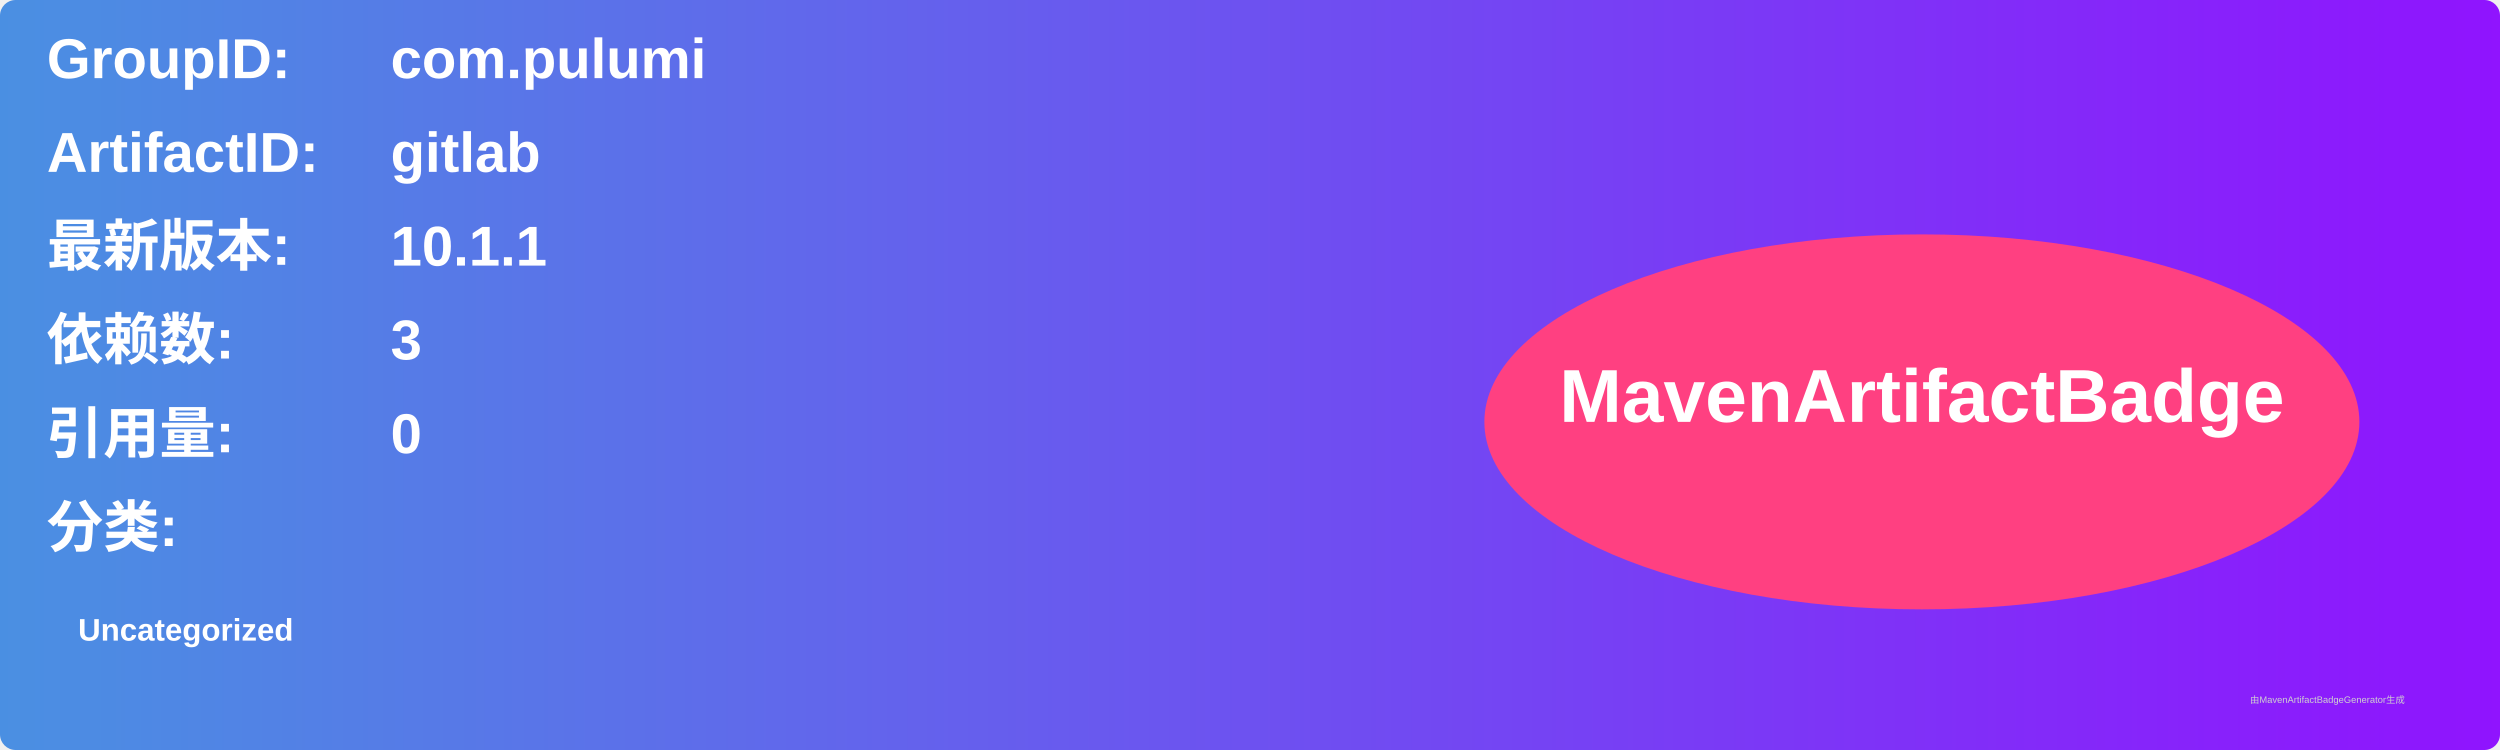
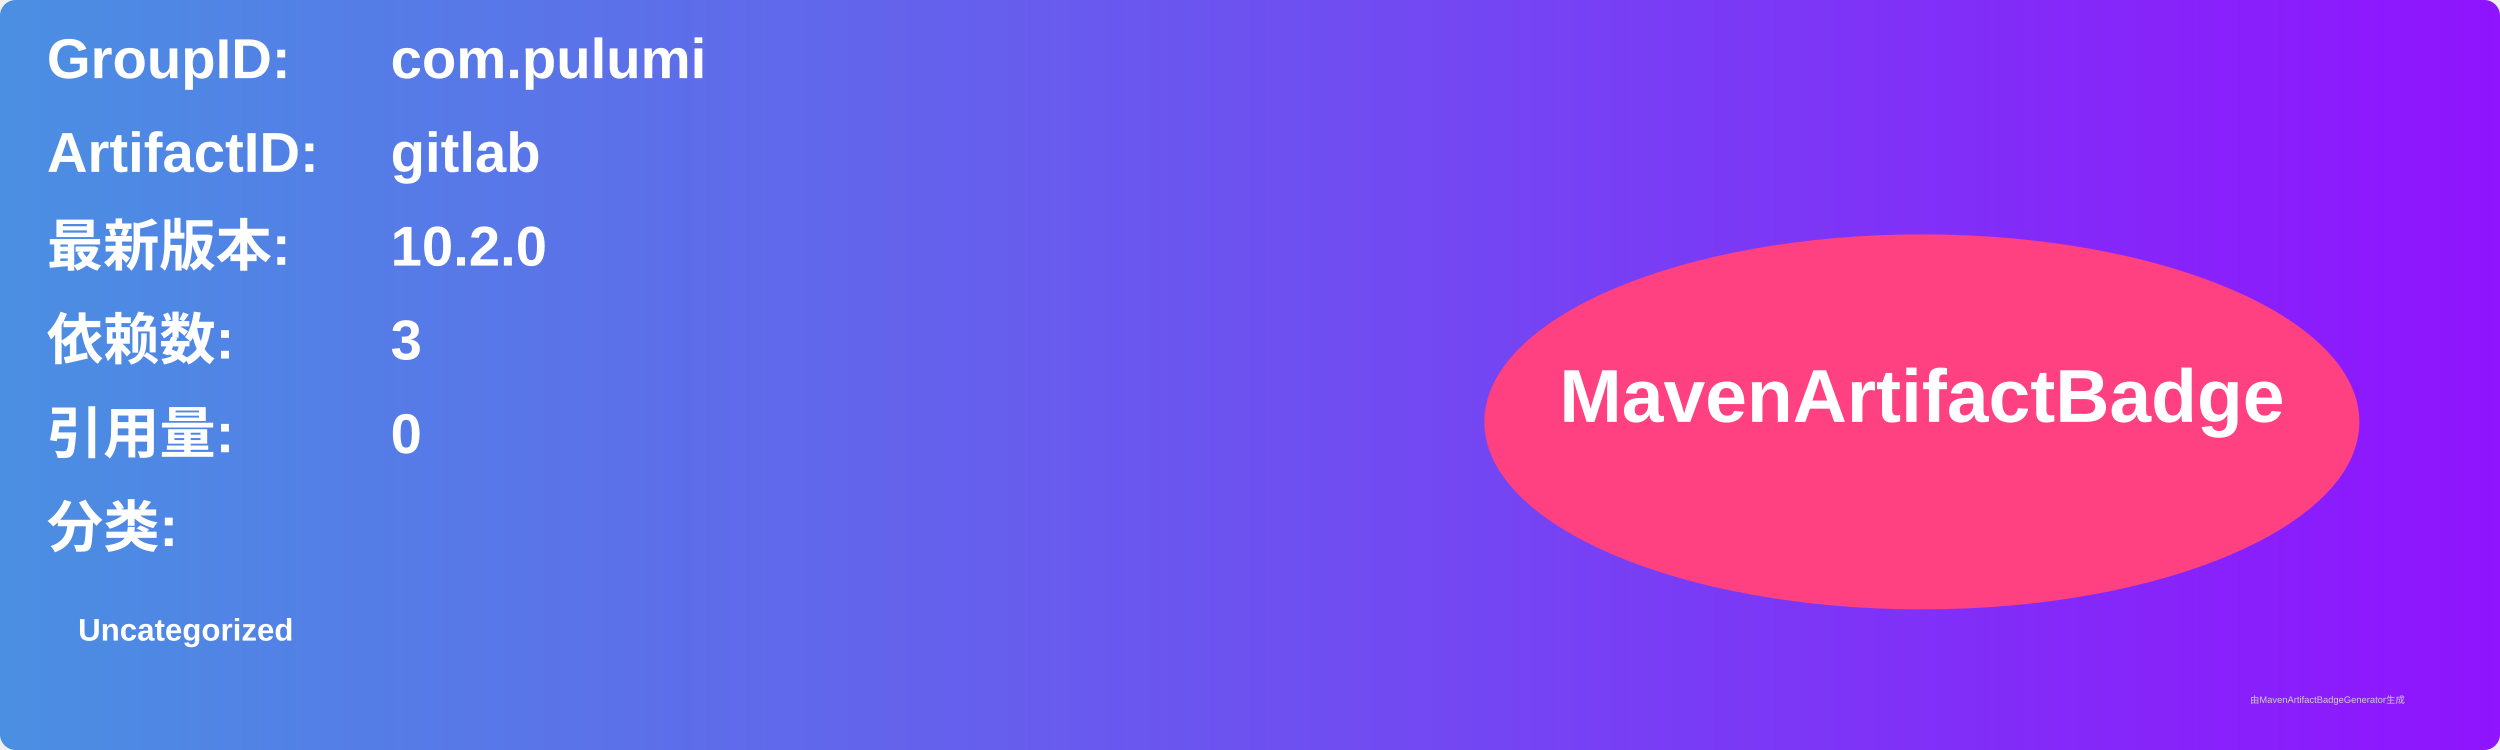
<svg xmlns="http://www.w3.org/2000/svg" width="800" height="240" viewBox="0 0 800 240">
  <linearGradient id="grad" x1="0%" y1="0%" x2="100%" y2="0%">
    <stop offset="0%" stop-color="#4a90e2" />
    <stop offset="100%" stop-color="#9013fe" />
  </linearGradient>
  <rect width="100%" height="100%" rx="5" ry="5" fill="url(#grad)" />
  <g transform="translate(15, 15)">
    <text x="0" y="10" font-family="Arial" font-size="18" fill="white" font-weight="bold" width="260">GroupID:</text>
    <text x="110" y="10" font-family="Arial" font-size="18" fill="white" font-weight="bold" width="460">com.pulumi</text>
    <text x="0" y="40" font-family="Arial" font-size="18" fill="white" font-weight="bold" width="260">ArtifactID:</text>
    <text x="110" y="40" font-family="Arial" font-size="18" fill="white" font-weight="bold" width="460">gitlab</text>
    <text x="0" y="70" font-family="Arial" font-size="18" fill="white" font-weight="bold">最新版本:</text>
    <text x="110" y="70" font-family="Arial" font-size="18" fill="white" font-weight="bold">
-       <tspan font-weight="bold">10.1.1</tspan>
+       <tspan font-weight="bold">10.2.0</tspan>
    </text>
    <text x="0" y="100" font-family="Arial" font-size="18" fill="white" font-weight="bold">依赖数: </text>
    <text x="110" y="100" font-family="Arial" font-size="18" fill="white">
      <tspan font-weight="bold">3</tspan>
    </text>
    <text x="0" y="130" font-family="Arial" font-size="18" fill="white" font-weight="bold">引用量: </text>
    <text x="110" y="130" font-family="Arial" font-size="18" fill="white">
      <tspan font-weight="bold">0</tspan>
    </text>
    <text x="0" y="160" font-family="Arial" font-size="18" fill="white" font-weight="bold">分类:</text>
    <text x="10" y="190" font-family="Arial" font-size="10" fill="white">
      <tspan font-weight="bold">Uncategorized</tspan>
    </text>
    <ellipse cx="600" cy="120" rx="140" ry="60" fill="#ff4081" />
    <text x="600" y="120" text-anchor="middle" font-family="Arial" font-size="24" fill="white" font-weight="bold">MavenArtifactBadge</text>
  </g>
  <text x="720" y="225" font-family="Arial" font-size="3" fill="#d0d0d0">由MavenArtifactBadgeGenerator生成</text>
</svg>
